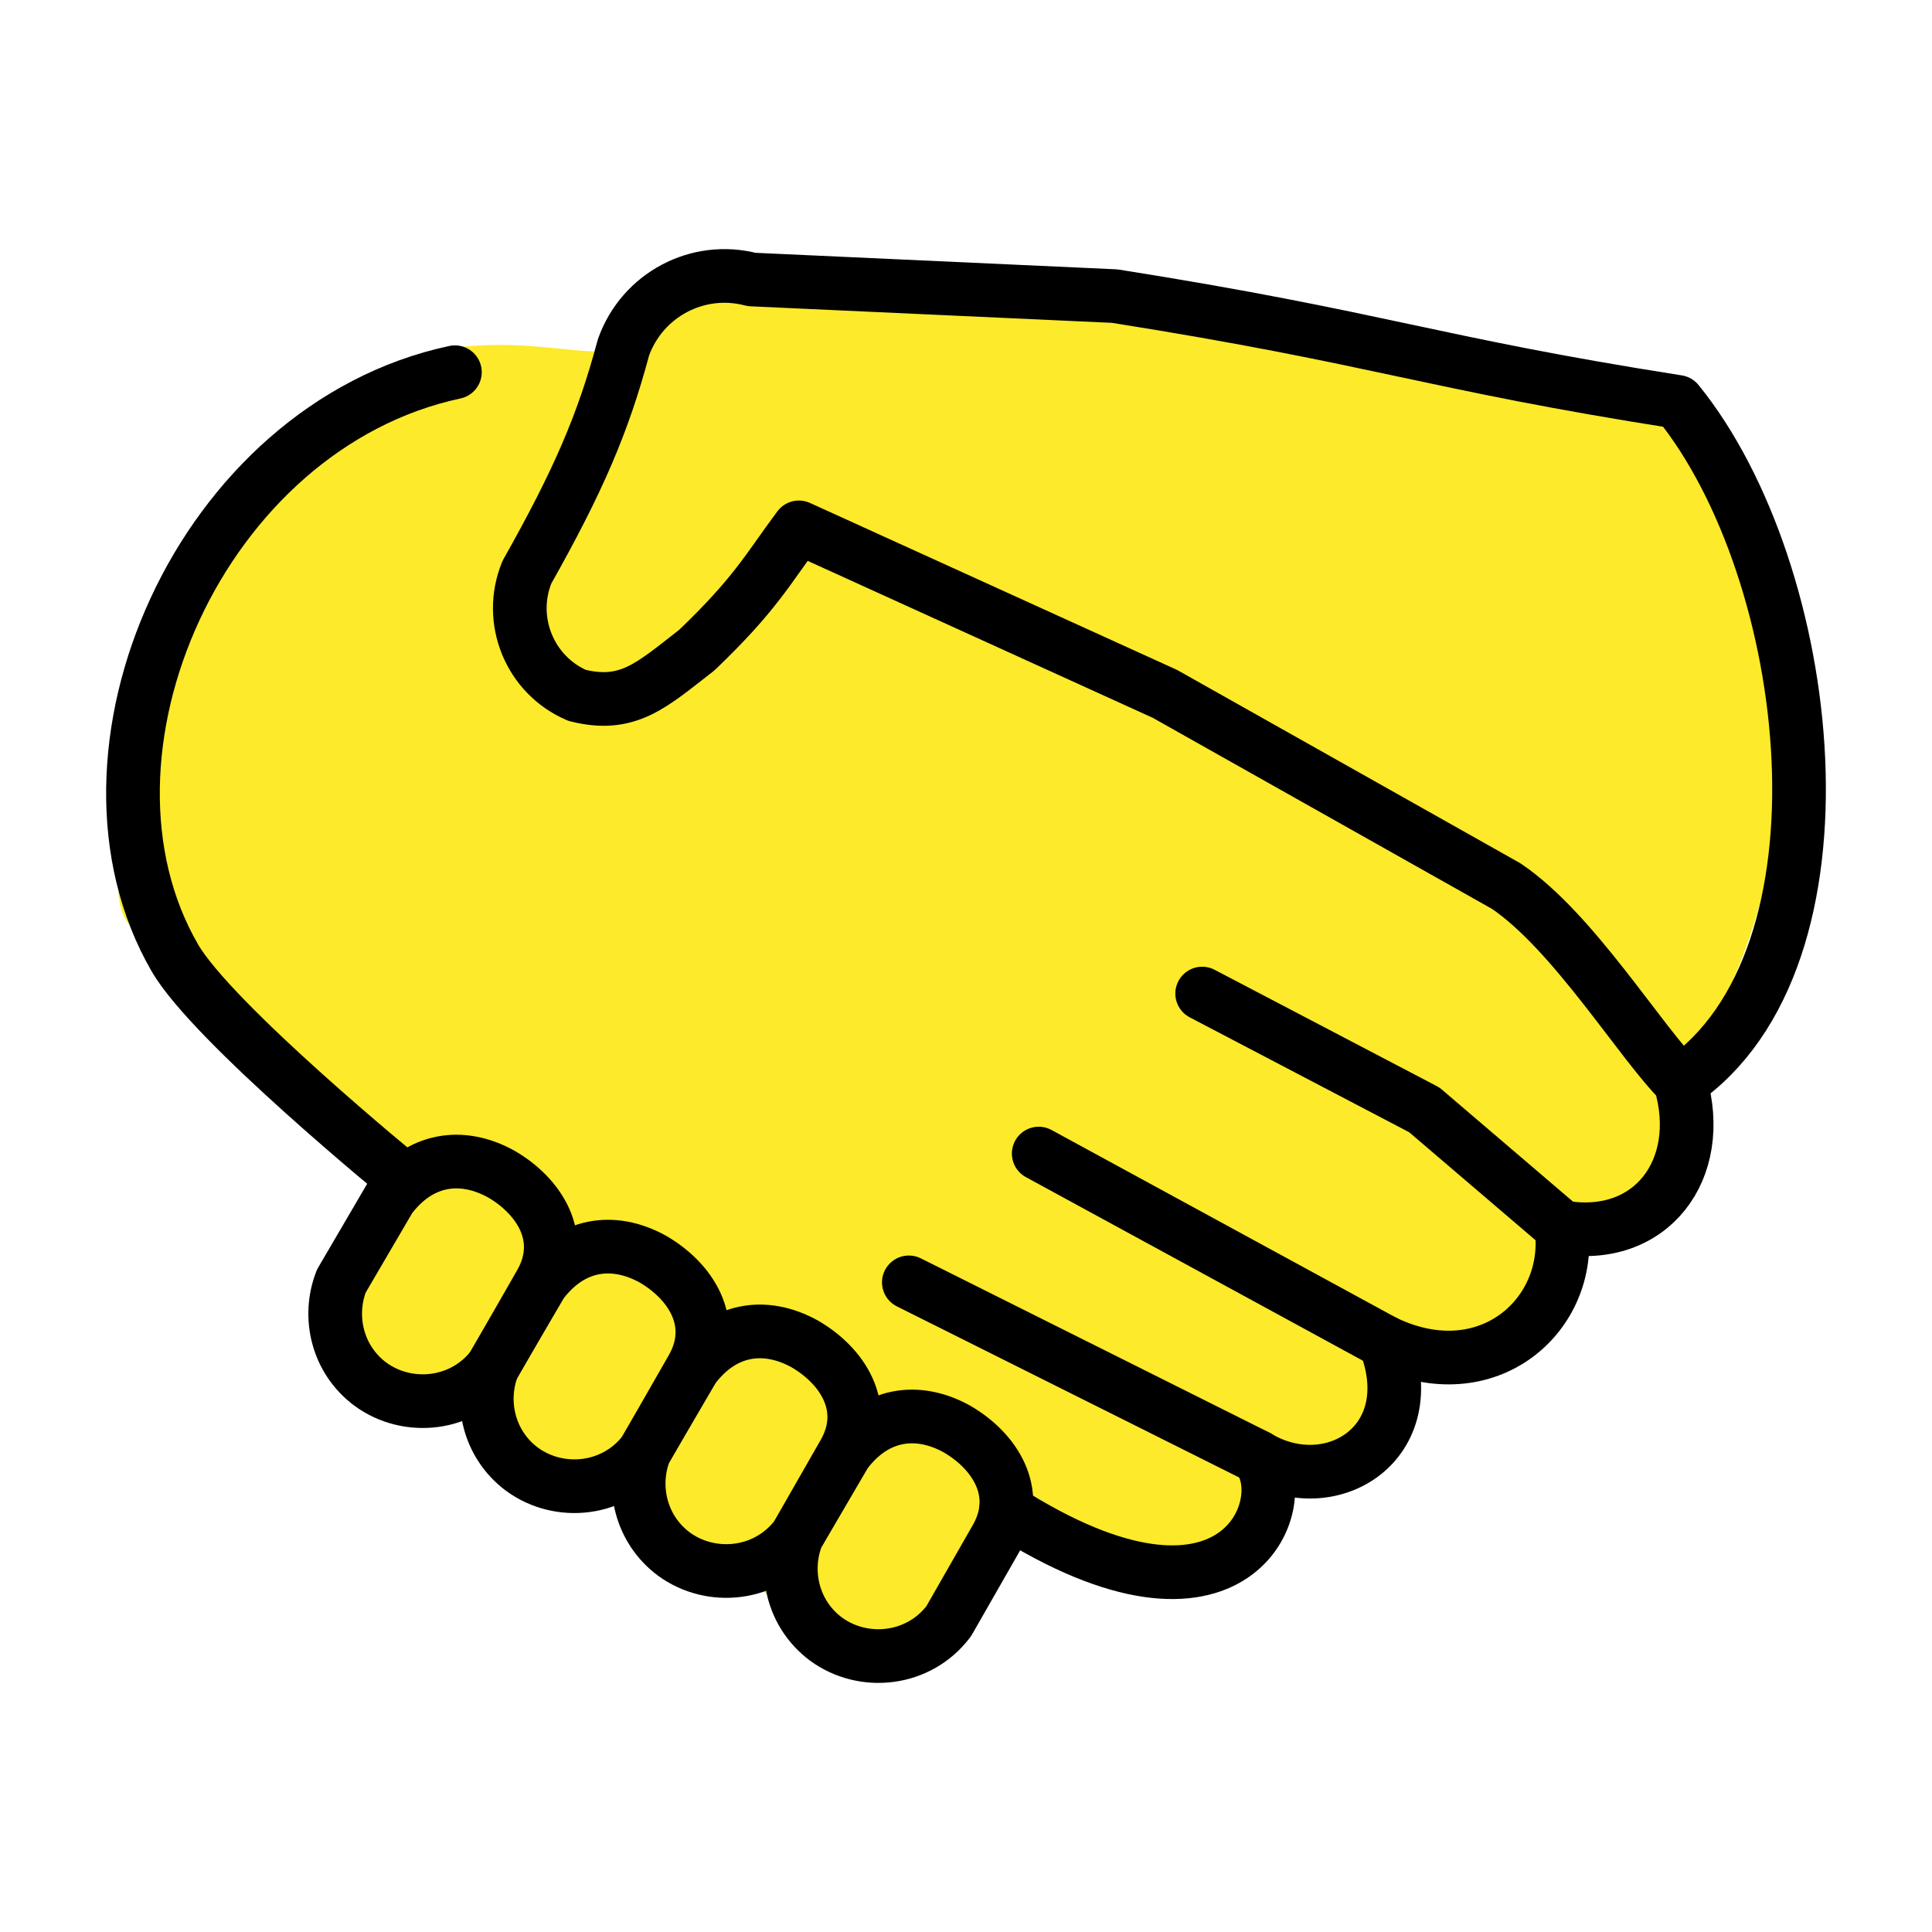
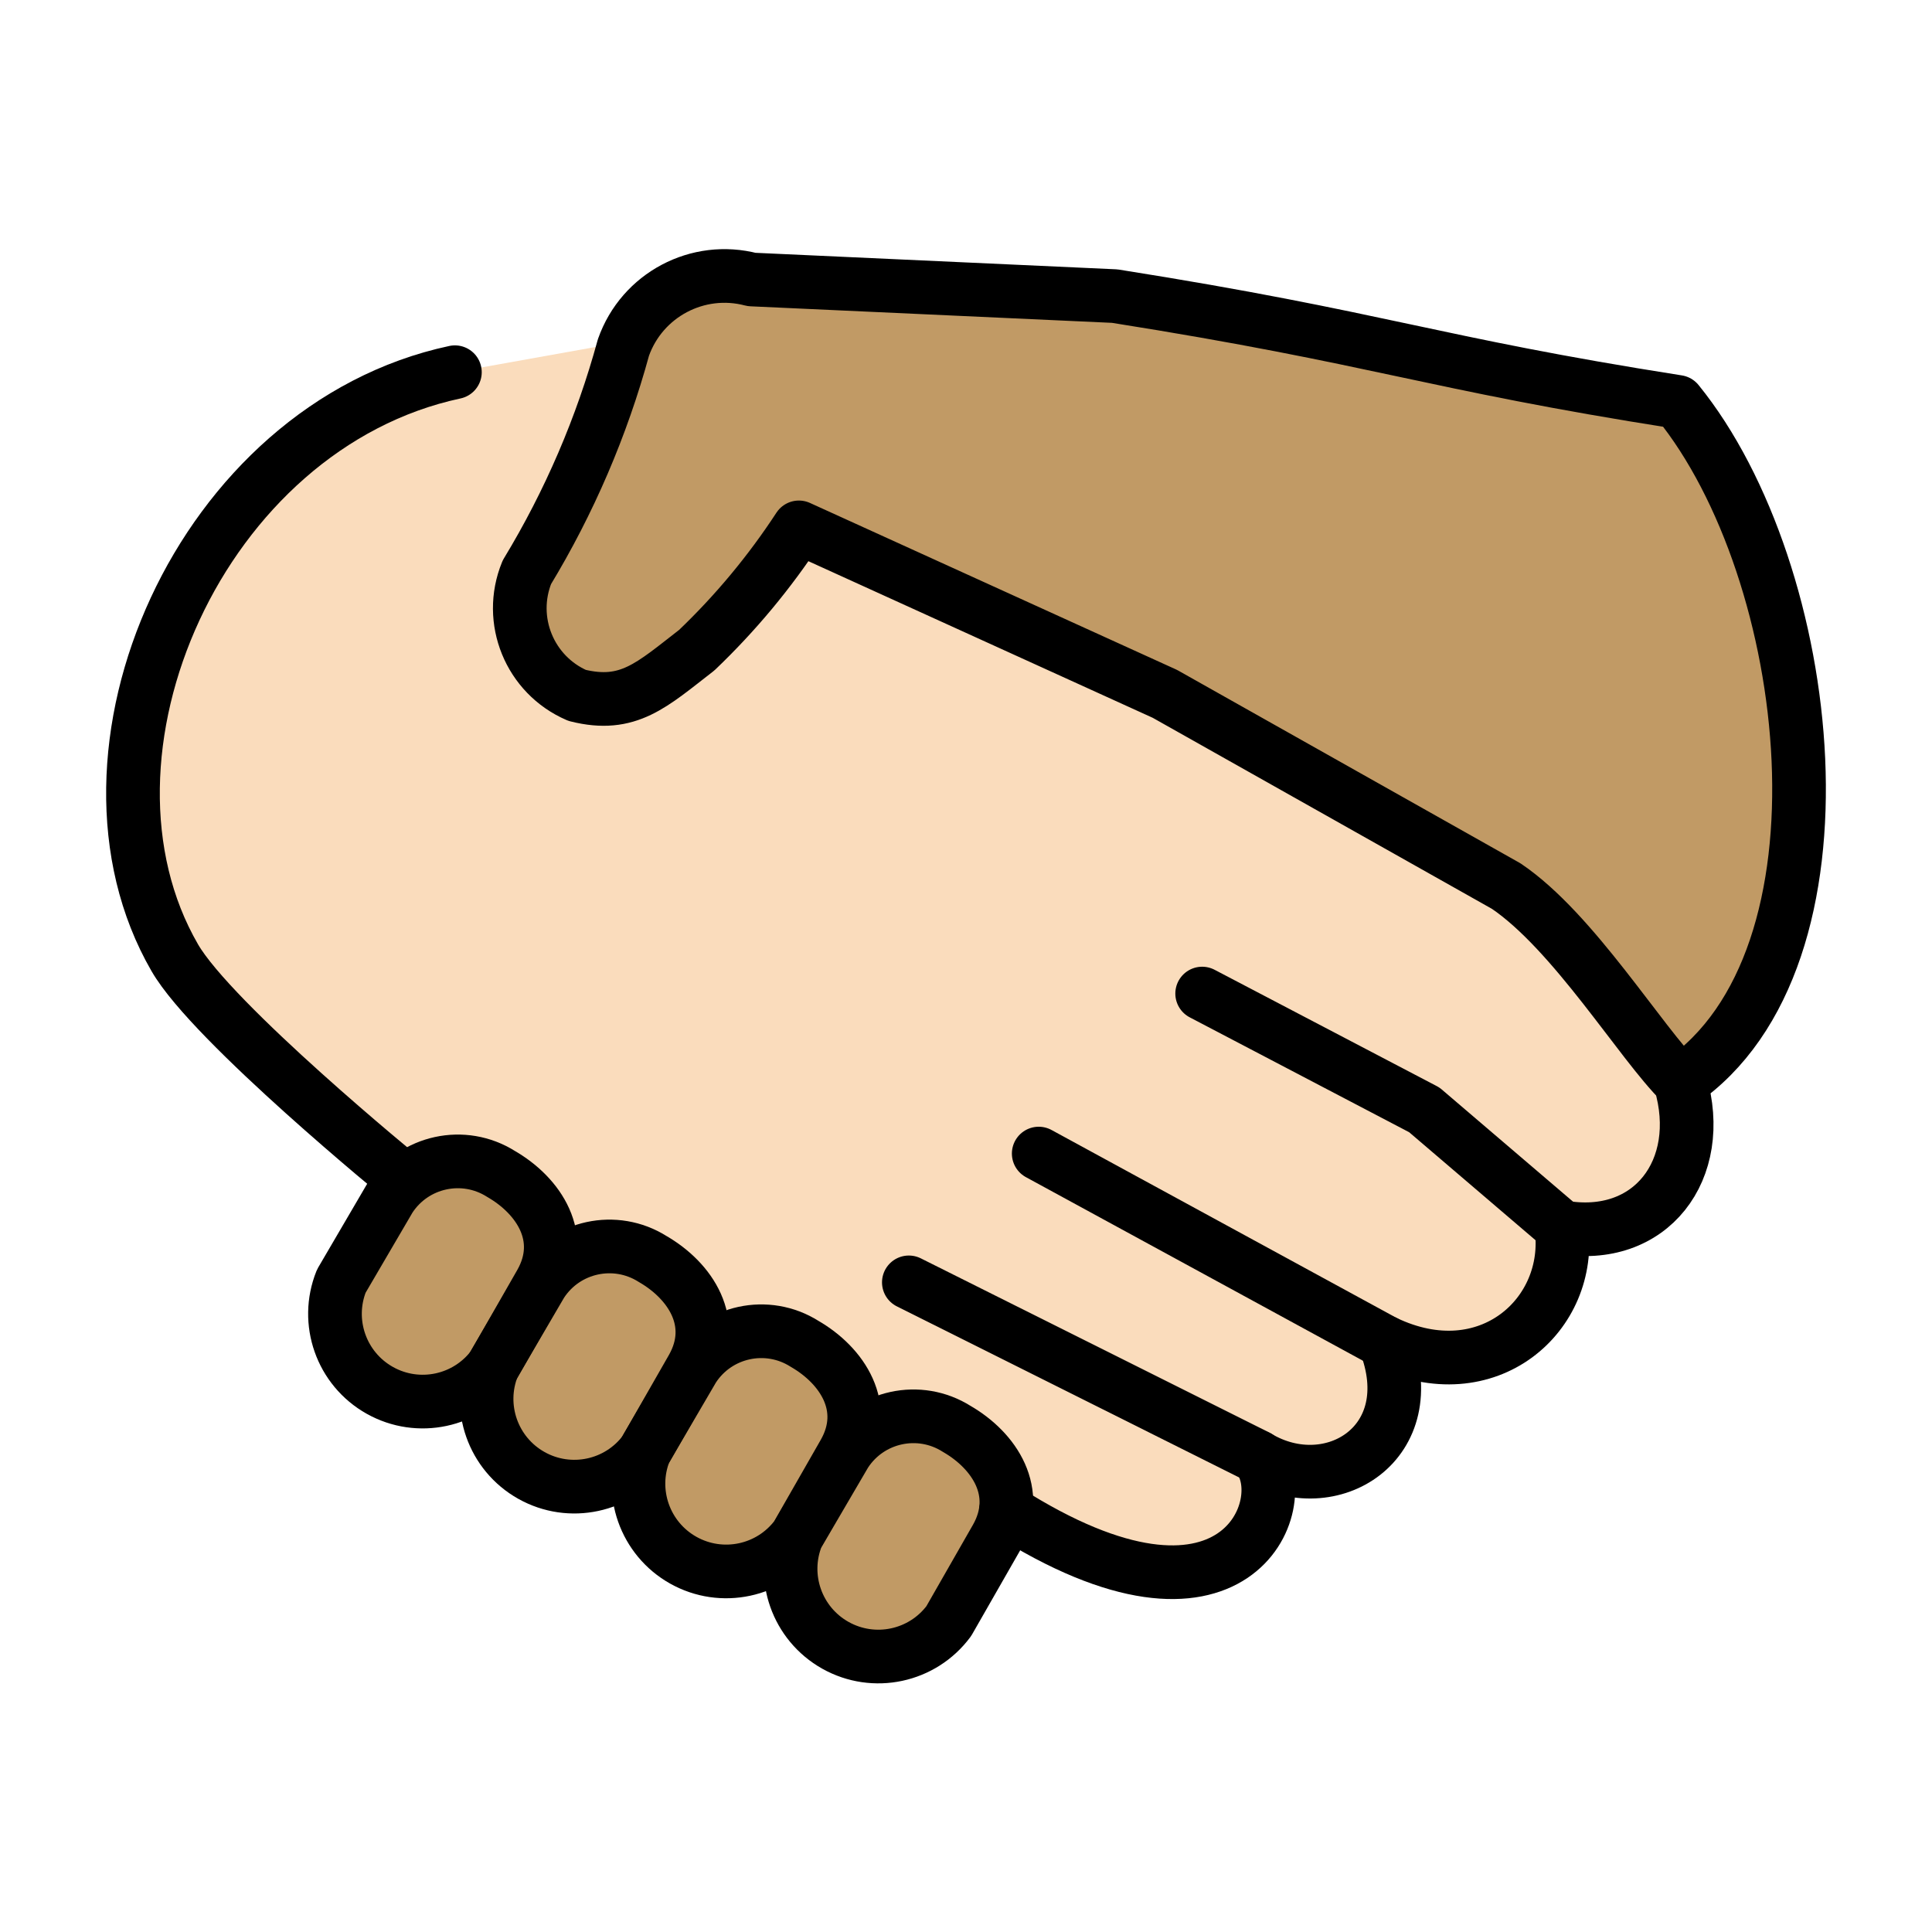
- <svg xmlns="http://www.w3.org/2000/svg" id="emoji" viewBox="0 0 72 72" version="1.1">
-   <g id="color" />
-   <g id="hair" />
+ <svg xmlns="http://www.w3.org/2000/svg" id="emoji" viewBox="0 0 72 72">
  <g id="skin">
-     <path transform="matrix(1.187 0 0 1.188 -8.324 -10.3)" fill="#fcea2b" stroke="#fcea2b" stroke-linecap="round" stroke-width="1.532" d="m33.59 59.58c1.617 1.699 4.094-3.063 4.809-4.103 2.298 1.695 8.481 3.023 7.537-1.592 1.225 0.448 5.037 0.661 3.849-3.45 3.047 1.486 5.646-0.84 5.245-3.457 2.698 0.488 4.347-1.715 3.588-4.344 4.063-5.1 3.828-11.69 3.595-14.66-0.778-9.896-14.08-6.154-20.2-10.02l-12.99 0.052c-2.202 3.942-3.569 1.824-7.728 2.337-6.072 0.889-11.08 16.24-9.519 16.94l7.732 8.23c0.139 1.526-3.91 4.042-0.357 5.882 6.126 2.159 10.32 5.064 14.45 8.183z" />
+     <g id="skin-a">
+       <path fill="#fadcbc" d="M62.622,40.338c.96,3.25-1.109,5.983-4.435,5.392.443,3.249-2.735,6.13-6.579,4.283,1.478,3.766-1.997,5.908-4.731,4.283,1.403,1.698-.813,7.46-9.387,1.994l-1.643-.903L16.509,44.752,15.05,43.95s-7.133-5.822-8.537-8.259c-4.392-7.595.949-19.79,10.44-21.82l7.943-1.424,5.239,7.947,13.074,6.004L56,33.58l3.685,3.768Z" />
+     </g>
+     <g id="skin-b">
+       <path fill="#c19a65" d="M62.622,40.338c6.721-4.585,5.041-19.03-.099-25.36-9.287-1.459-11-2.362-20.98-3.943l-13.53-.619a3.993,3.993,0,0,0-4.779,2.533,32.857,32.857,0,0,1-3.599,8.378,3.539,3.539,0,0,0,1.872,4.588c1.908.477,2.78-.386,4.46-1.686a25.954,25.954,0,0,0,3.805-4.575l13.64,6.204,12.72,7.164c2.514,1.698,5.012,5.844,6.51,7.321" />
+       <path fill="#c19a65" d="M31.51,54.15a3.022,3.022,0,0,1,4.144-.9c1.405.812,2.439,2.362,1.478,4.063l-1.774,3.101A3.27,3.27,0,0,1,29.7,57.242l1.81-3.094Z" />
+       <path fill="#c19a65" d="M25.84,50.98a3.022,3.022,0,0,1,4.144-.9c1.405.812,2.439,2.362,1.478,4.063l-1.774,3.101a3.27,3.27,0,0,1-5.658-3.171l1.81-3.094Z" />
+       <path fill="#c19a65" d="M20.18,47.82a3.022,3.022,0,0,1,4.144-.9c1.405.812,2.439,2.362,1.478,4.063l-1.774,3.101a3.27,3.27,0,0,1-5.658-3.171l1.81-3.094Z" />
+       <path fill="#c19a65" d="M14.53,44.65a3.022,3.022,0,0,1,4.144-.9c1.405.812,2.439,2.362,1.478,4.063l-1.774,3.101a3.27,3.27,0,0,1-5.658-3.171l1.81-3.094Z" />
+     </g>
  </g>
-   <g id="skin-shadow" />
  <g id="line">
-     <path fill="none" stroke="#000" stroke-linecap="round" stroke-linejoin="round" stroke-width="2" d="m15.05 43.95s-7.133-5.822-8.537-8.259c-4.392-7.595 0.949-19.79 10.44-21.82" />
-     <path fill="none" stroke="#000" stroke-linecap="round" stroke-linejoin="round" stroke-width="2" d="m38.71 42.99 12.89 7.021" />
-     <path fill="none" stroke="#000" stroke-linecap="round" stroke-linejoin="round" stroke-width="2" d="m33.87 47.79 13 6.498" />
-     <path fill="none" stroke="#000" stroke-linecap="round" stroke-linejoin="round" stroke-width="2" d="m58.18 45.72-5.1-4.358-8.279-4.335" />
-     <path fill="none" stroke="#000" stroke-linecap="round" stroke-linejoin="round" stroke-width="2" d="m37.49 56.29c8.574 5.466 10.79-0.295 9.387-1.994 2.734 1.625 6.209-0.517 4.731-4.283 3.844 1.847 7.022-1.034 6.579-4.283 3.326 0.591 5.395-2.142 4.435-5.392 6.721-4.585 5.041-19.03-0.099-25.36-9.287-1.459-11-2.362-20.98-3.943l-13.53-0.619c-2.005-0.529-4.081 0.57-4.779 2.533-0.752 2.816-1.677 4.971-3.599 8.378-0.729 1.786 0.105 3.829 1.872 4.588 1.908 0.477 2.78-0.386 4.46-1.686 2.195-2.102 2.628-2.996 3.805-4.575l13.64 6.204 12.72 7.164c2.514 1.698 5.012 5.844 6.51 7.321" />
-     <path fill="none" stroke="#000" stroke-linecap="round" stroke-linejoin="round" stroke-width="2" d="m31.51 54.15c1.109-1.477 2.666-1.713 4.144-0.9 1.405 0.812 2.439 2.362 1.478 4.063l-1.774 3.101c-1.109 1.477-3.178 1.698-4.582 0.665-1.234-0.924-1.592-2.518-1.076-3.836 1.81-3.094 0 0 1.81-3.094z" />
-     <path fill="none" stroke="#000" stroke-linecap="round" stroke-linejoin="round" stroke-width="2" d="m25.84 50.98c1.109-1.477 2.666-1.713 4.144-0.9 1.405 0.812 2.439 2.362 1.478 4.063l-1.774 3.101c-1.109 1.477-3.178 1.698-4.582 0.665-1.234-0.924-1.592-2.518-1.076-3.836 1.81-3.094 0 0 1.81-3.094z" />
-     <path fill="none" stroke="#000" stroke-linecap="round" stroke-linejoin="round" stroke-width="2" d="m20.18 47.82c1.109-1.477 2.666-1.713 4.144-0.9 1.405 0.812 2.439 2.362 1.478 4.063l-1.774 3.101c-1.109 1.477-3.178 1.698-4.582 0.665-1.234-0.924-1.592-2.518-1.076-3.836 1.81-3.094 0 0 1.81-3.094z" />
-     <path fill="none" stroke="#000" stroke-linecap="round" stroke-linejoin="round" stroke-width="2" d="m14.53 44.65c1.109-1.477 2.666-1.713 4.144-0.9 1.405 0.812 2.439 2.362 1.478 4.063l-1.774 3.101c-1.109 1.477-3.178 1.698-4.582 0.665-1.234-0.924-1.592-2.518-1.076-3.836 1.81-3.094 0 0 1.81-3.094z" />
+     <path fill="none" stroke="#000" stroke-linecap="round" stroke-linejoin="round" stroke-width="2" d="M15.05,43.95s-7.133-5.822-8.537-8.259c-4.392-7.595.949-19.79,10.44-21.82" />
+     <path fill="none" stroke="#000" stroke-linecap="round" stroke-linejoin="round" stroke-width="2" d="M38.71,42.99,51.6,50.011" />
+     <path fill="none" stroke="#000" stroke-linecap="round" stroke-linejoin="round" stroke-width="2" d="M33.87,47.79l13,6.498" />
+     <path fill="none" stroke="#000" stroke-linecap="round" stroke-linejoin="round" stroke-width="2" d="M58.18,45.72l-5.1-4.358-8.279-4.335" />
+     <path fill="none" stroke="#000" stroke-linecap="round" stroke-linejoin="round" stroke-width="2" d="M37.49,56.29c8.574,5.466,10.79-.295,9.387-1.994,2.734,1.625,6.209-.517,4.731-4.283,3.844,1.847,7.022-1.034,6.579-4.283,3.326.591,5.395-2.142,4.435-5.392,6.721-4.585,5.041-19.03-.099-25.36-9.287-1.459-11-2.362-20.98-3.943l-13.53-.619a3.993,3.993,0,0,0-4.779,2.533,32.857,32.857,0,0,1-3.599,8.378,3.539,3.539,0,0,0,1.872,4.588c1.908.477,2.78-.386,4.46-1.686a25.954,25.954,0,0,0,3.805-4.575l13.64,6.204,12.72,7.164c2.514,1.698,5.012,5.844,6.51,7.321" />
+     <path fill="none" stroke="#000" stroke-linecap="round" stroke-linejoin="round" stroke-width="2" d="M31.51,54.15a3.022,3.022,0,0,1,4.144-.9c1.405.812,2.439,2.362,1.478,4.063l-1.774,3.101A3.27,3.27,0,0,1,29.7,57.242l1.81-3.094Z" />
+     <path fill="none" stroke="#000" stroke-linecap="round" stroke-linejoin="round" stroke-width="2" d="M25.84,50.98a3.022,3.022,0,0,1,4.144-.9c1.405.812,2.439,2.362,1.478,4.063l-1.774,3.101a3.27,3.27,0,0,1-5.658-3.171l1.81-3.094Z" />
+     <path fill="none" stroke="#000" stroke-linecap="round" stroke-linejoin="round" stroke-width="2" d="M20.18,47.82a3.022,3.022,0,0,1,4.144-.9c1.405.812,2.439,2.362,1.478,4.063l-1.774,3.101a3.27,3.27,0,0,1-5.658-3.171l1.81-3.094Z" />
+     <path fill="none" stroke="#000" stroke-linecap="round" stroke-linejoin="round" stroke-width="2" d="M14.53,44.65a3.022,3.022,0,0,1,4.144-.9c1.405.812,2.439,2.362,1.478,4.063l-1.774,3.101a3.27,3.27,0,0,1-5.658-3.171l1.81-3.094Z" />
  </g>
</svg>
